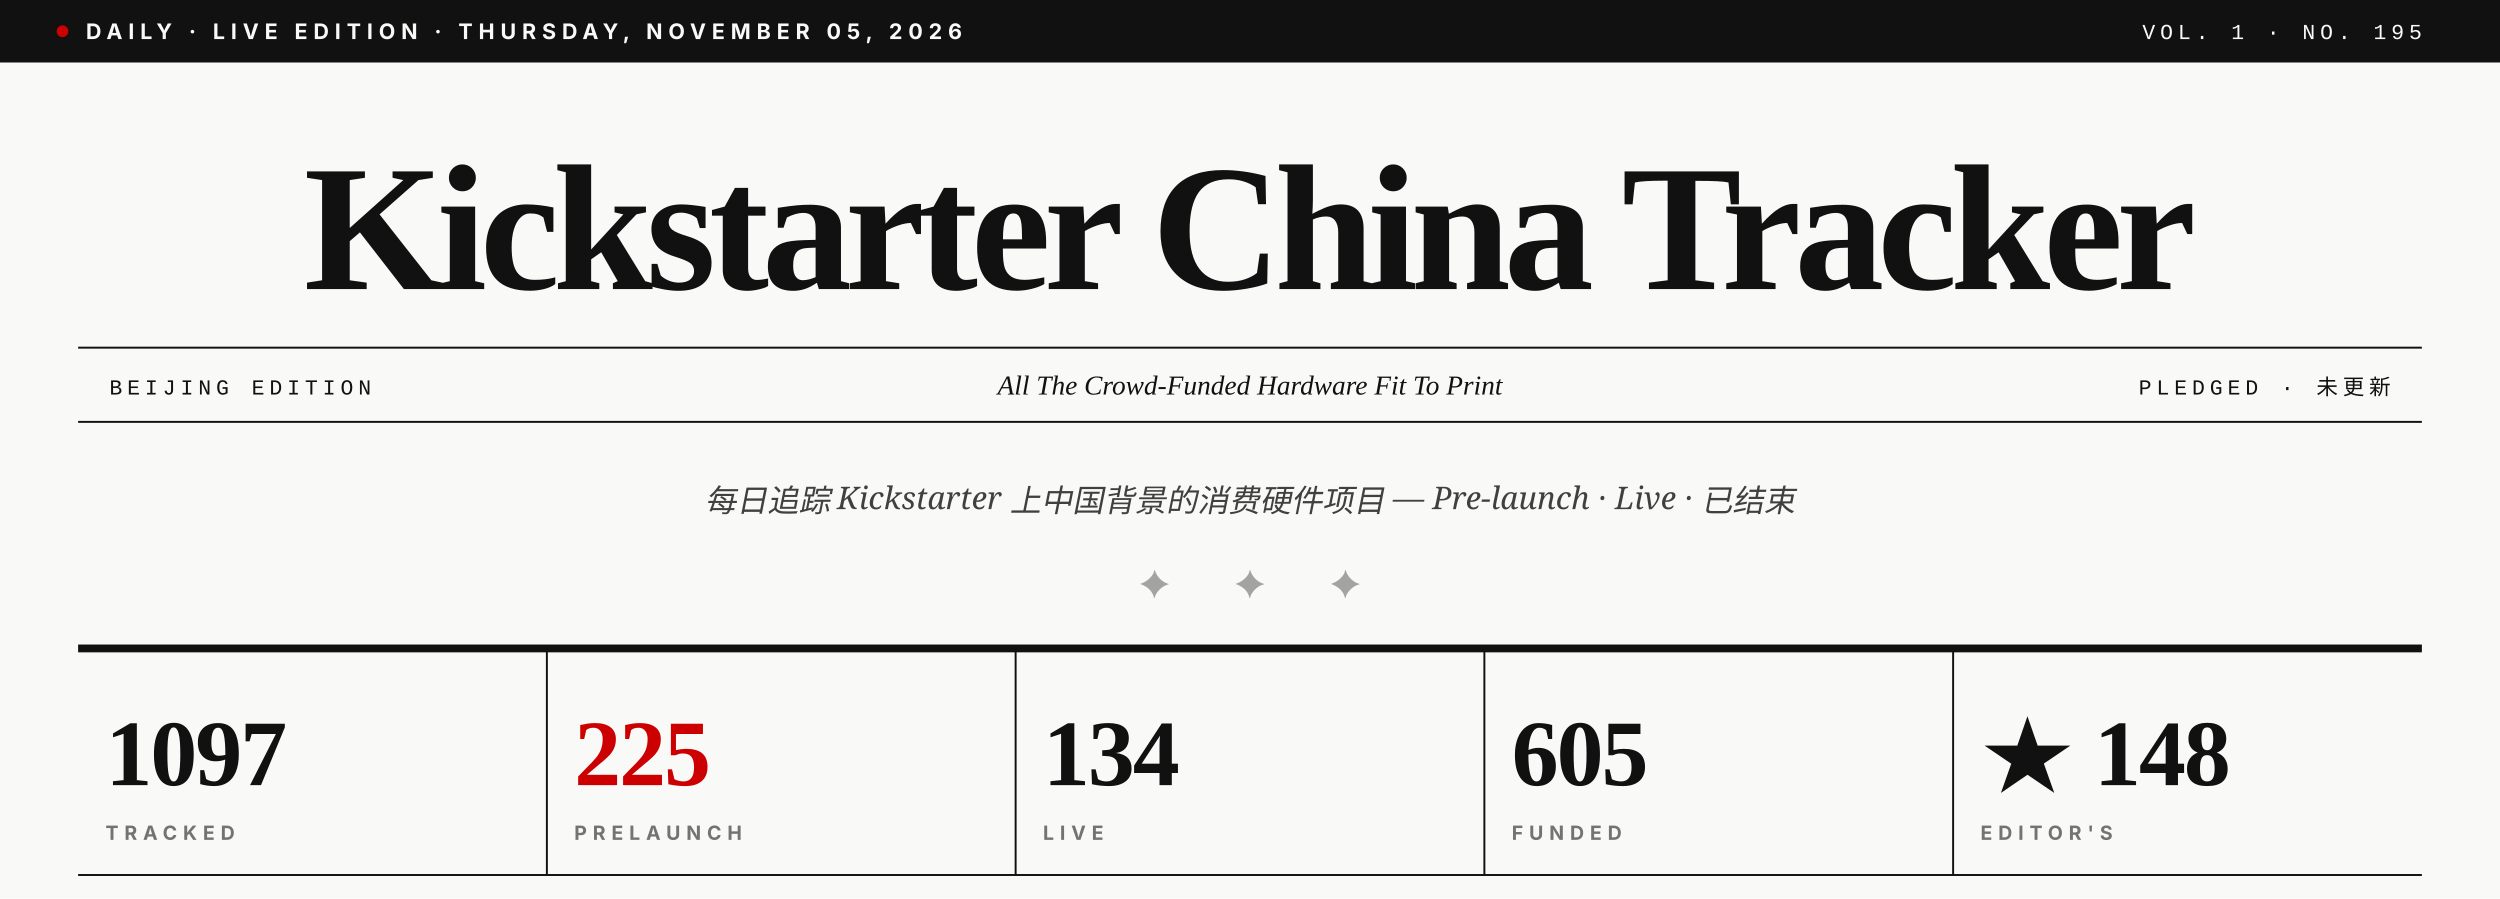
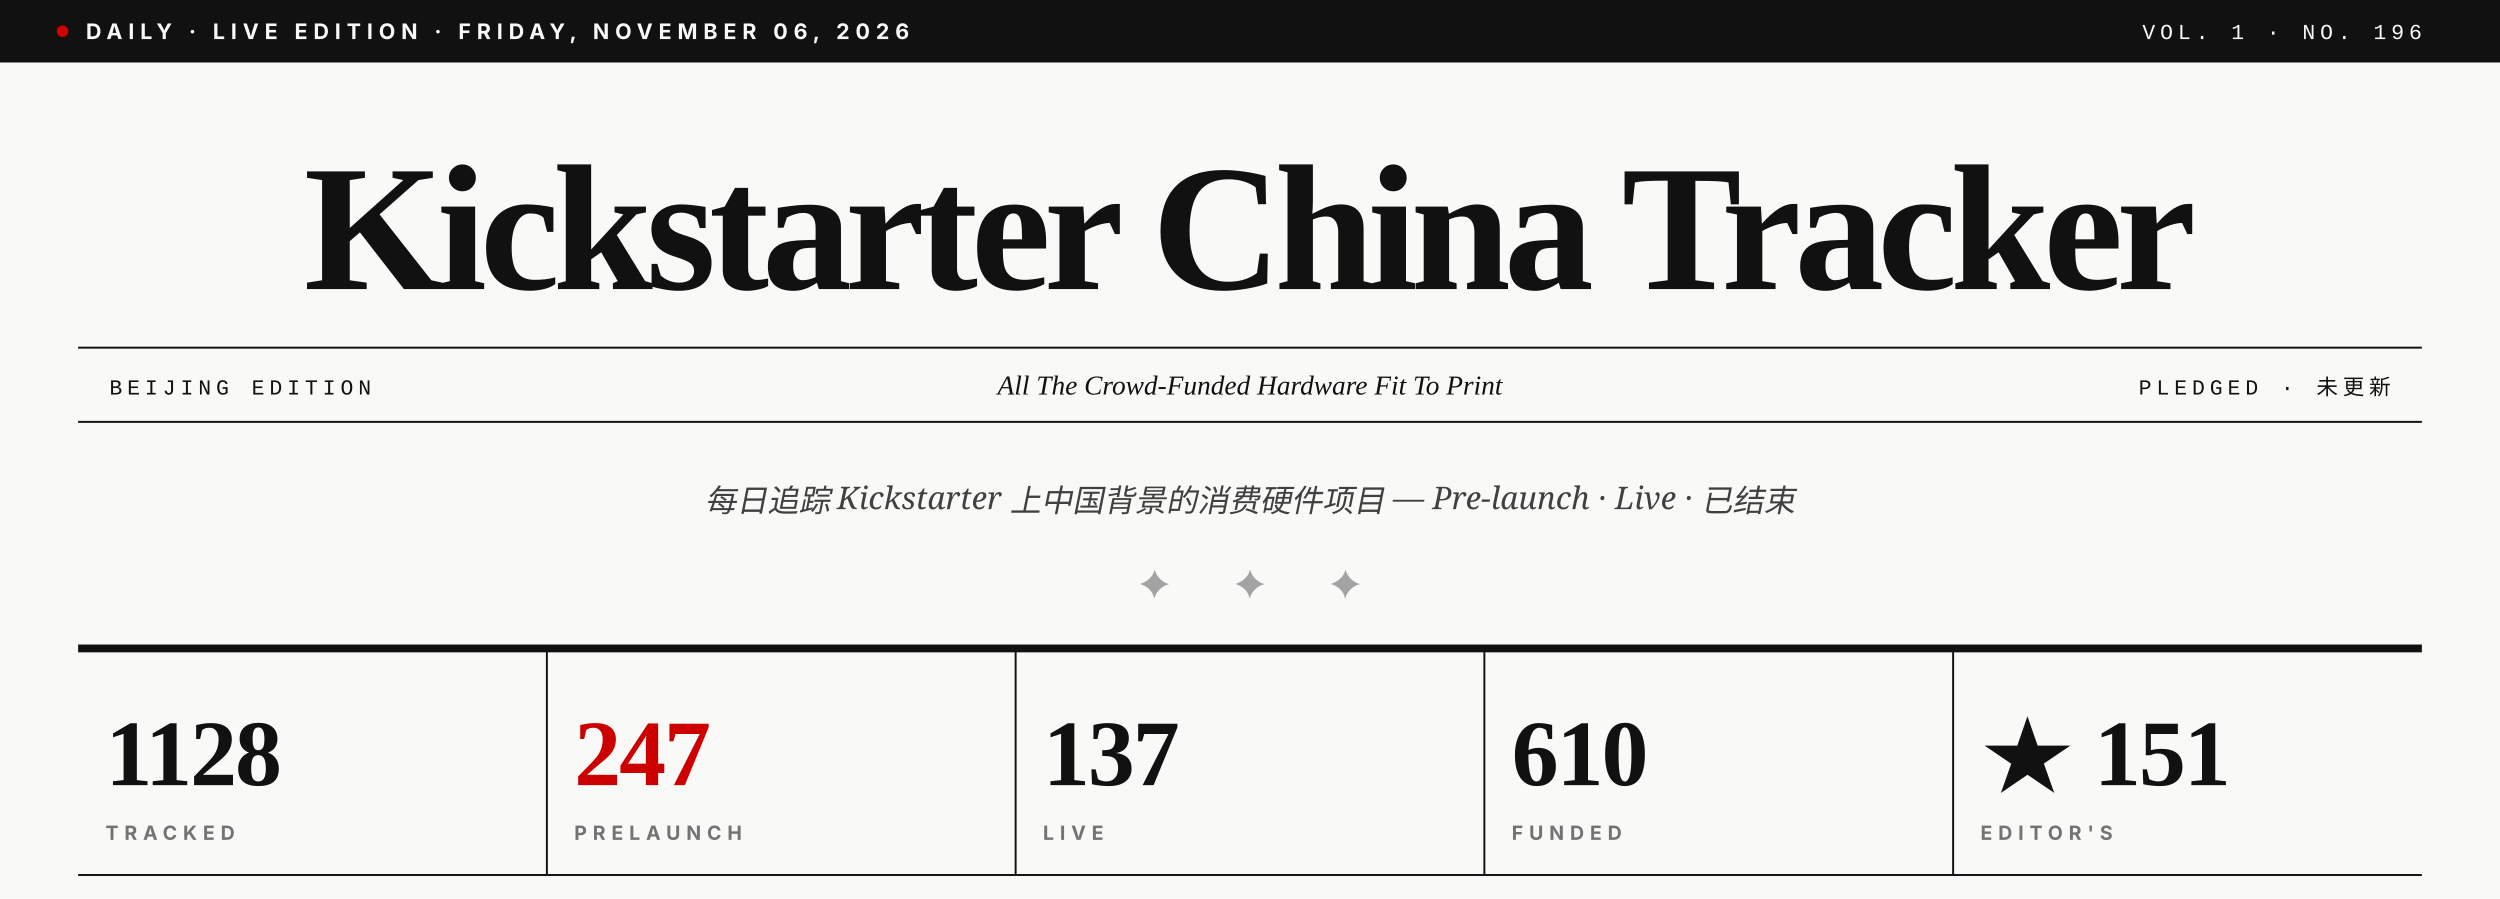
- <svg xmlns="http://www.w3.org/2000/svg" viewBox="0 0 1280 460" role="img" aria-label="Kickstarter China Tracker · Vol. 1 · No. 195">
+ <svg xmlns="http://www.w3.org/2000/svg" viewBox="0 0 1280 460" role="img" aria-label="Kickstarter China Tracker · Vol. 1 · No. 196">
  <rect width="1280" height="460" fill="#F9F9F7" />
  <rect x="0" y="0" width="1280" height="32" fill="#111111" />
  <circle cx="32" cy="16" r="3" fill="#CC0000" />
-   <text x="44" y="20" font-family="Inter, Helvetica, sans-serif" font-size="11" font-weight="700" fill="#F9F9F7" letter-spacing="3">DAILY · LIVE EDITION · THURSDAY, NOVEMBER 05, 2026</text>
-   <text x="1240" y="20" text-anchor="end" font-family="JetBrains Mono, Courier New, monospace" font-size="11" font-weight="500" fill="#F9F9F7" letter-spacing="2.5">VOL. 1 · NO. 195</text>
+   <text x="44" y="20" font-family="Inter, Helvetica, sans-serif" font-size="11" font-weight="700" fill="#F9F9F7" letter-spacing="3">DAILY · LIVE EDITION · FRIDAY, NOVEMBER 06, 2026</text>
+   <text x="1240" y="20" text-anchor="end" font-family="JetBrains Mono, Courier New, monospace" font-size="11" font-weight="500" fill="#F9F9F7" letter-spacing="2.5">VOL. 1 · NO. 196</text>
  <text x="640" y="148" text-anchor="middle" font-family="Playfair Display, Times New Roman, serif" font-size="92" font-weight="900" fill="#111111" letter-spacing="-3.5">Kickstarter China Tracker</text>
  <line x1="40" y1="178" x2="1240" y2="178" stroke="#111111" stroke-width="1" />
  <line x1="40" y1="216" x2="1240" y2="216" stroke="#111111" stroke-width="1" />
  <text x="56" y="202" font-family="JetBrains Mono, Courier New, monospace" font-size="11" font-weight="500" fill="#111111" letter-spacing="2.5">BEIJING EDITION</text>
  <text x="640" y="202" text-anchor="middle" font-family="Playfair Display, Times New Roman, serif" font-size="14" font-style="italic" fill="#111111">All The Crowd-Funded Hardware Fit To Print</text>
  <text x="1224" y="202" text-anchor="end" font-family="JetBrains Mono, Courier New, monospace" font-size="11" font-weight="500" fill="#111111" letter-spacing="2.5">PLEDGED · 未更新</text>
  <text x="640" y="262" text-anchor="middle" font-family="Lora, Georgia, serif" font-size="16" font-style="italic" fill="#404040">每日追踪 Kickstarter 上中国背景的消费硬件项目 — Pre-launch · Live · 已结束</text>
  <text x="640" y="306" text-anchor="middle" font-family="Playfair Display, Times New Roman, serif" font-size="20" fill="#A3A3A3" letter-spacing="14">✦  ✦  ✦</text>
  <line x1="40" y1="332" x2="1240" y2="332" stroke="#111111" stroke-width="4" />
-   <text x="54" y="402" font-family="Playfair Display, Times New Roman, serif" font-size="48" font-weight="900" fill="#111111" letter-spacing="-1">1097</text>
+   <text x="54" y="402" font-family="Playfair Display, Times New Roman, serif" font-size="48" font-weight="900" fill="#111111" letter-spacing="-1">1128</text>
  <text x="54" y="430" font-family="Inter, Helvetica, sans-serif" font-size="10" font-weight="700" fill="#737373" letter-spacing="3">TRACKED</text>
  <line x1="280" y1="332" x2="280" y2="448" stroke="#111111" stroke-width="1" />
-   <text x="294" y="402" font-family="Playfair Display, Times New Roman, serif" font-size="48" font-weight="900" fill="#CC0000" letter-spacing="-1">225</text>
+   <text x="294" y="402" font-family="Playfair Display, Times New Roman, serif" font-size="48" font-weight="900" fill="#CC0000" letter-spacing="-1">247</text>
  <text x="294" y="430" font-family="Inter, Helvetica, sans-serif" font-size="10" font-weight="700" fill="#737373" letter-spacing="3">PRELAUNCH</text>
  <line x1="520" y1="332" x2="520" y2="448" stroke="#111111" stroke-width="1" />
-   <text x="534" y="402" font-family="Playfair Display, Times New Roman, serif" font-size="48" font-weight="900" fill="#111111" letter-spacing="-1">134</text>
+   <text x="534" y="402" font-family="Playfair Display, Times New Roman, serif" font-size="48" font-weight="900" fill="#111111" letter-spacing="-1">137</text>
  <text x="534" y="430" font-family="Inter, Helvetica, sans-serif" font-size="10" font-weight="700" fill="#737373" letter-spacing="3">LIVE</text>
  <line x1="760" y1="332" x2="760" y2="448" stroke="#111111" stroke-width="1" />
-   <text x="774" y="402" font-family="Playfair Display, Times New Roman, serif" font-size="48" font-weight="900" fill="#111111" letter-spacing="-1">605</text>
+   <text x="774" y="402" font-family="Playfair Display, Times New Roman, serif" font-size="48" font-weight="900" fill="#111111" letter-spacing="-1">610</text>
  <text x="774" y="430" font-family="Inter, Helvetica, sans-serif" font-size="10" font-weight="700" fill="#737373" letter-spacing="3">FUNDED</text>
  <line x1="1000" y1="332" x2="1000" y2="448" stroke="#111111" stroke-width="1" />
-   <text x="1014" y="402" font-family="Playfair Display, Times New Roman, serif" font-size="48" font-weight="900" fill="#111111" letter-spacing="-1">★ 148</text>
+   <text x="1014" y="402" font-family="Playfair Display, Times New Roman, serif" font-size="48" font-weight="900" fill="#111111" letter-spacing="-1">★ 151</text>
  <text x="1014" y="430" font-family="Inter, Helvetica, sans-serif" font-size="10" font-weight="700" fill="#737373" letter-spacing="3">EDITOR'S</text>
  <line x1="40" y1="448" x2="1240" y2="448" stroke="#111111" stroke-width="1" />
</svg>
